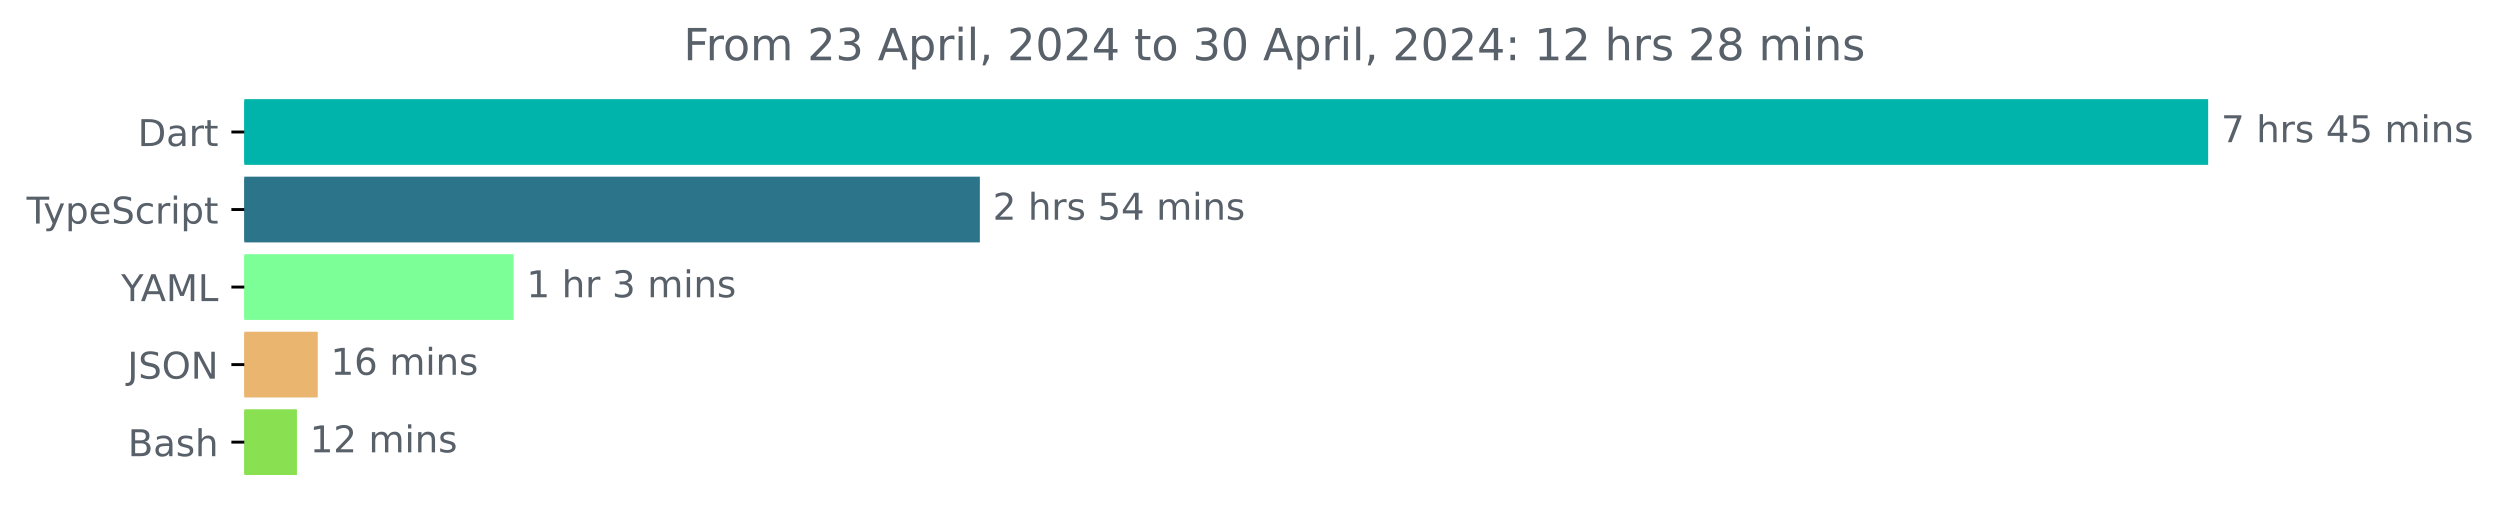
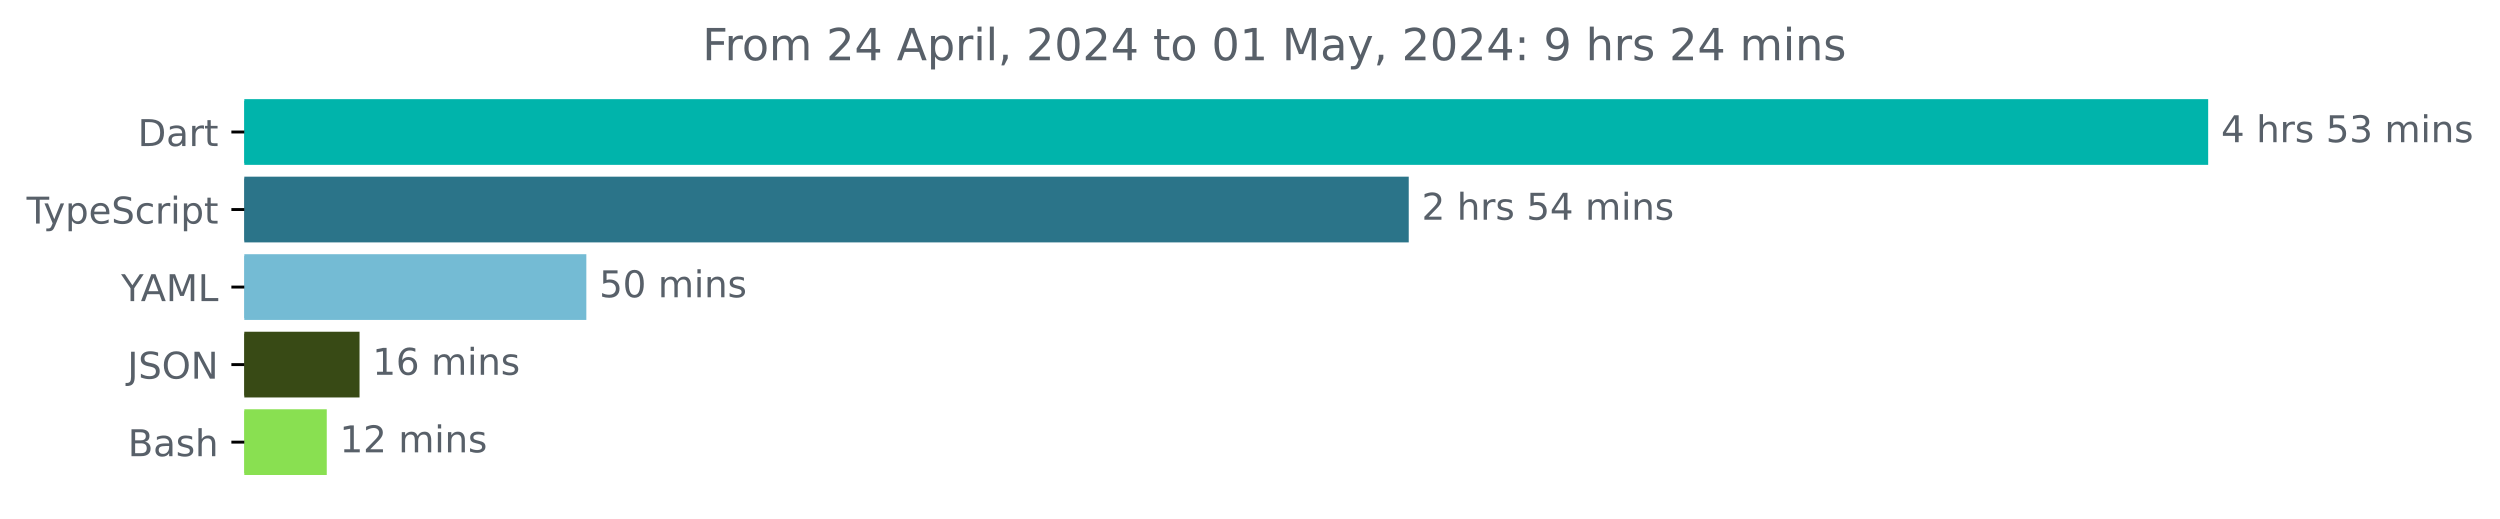
<svg xmlns="http://www.w3.org/2000/svg" xmlns:xlink="http://www.w3.org/1999/xlink" width="677.144pt" height="140.398pt" viewBox="0 0 677.144 140.398" version="1.1">
  <defs>
    <style type="text/css">*{stroke-linejoin: round; stroke-linecap: butt}</style>
  </defs>
  <g id="figure_1">
    <g id="patch_1">
      <path d="M -0 140.398  L 677.144 140.398  L 677.144 0  L -0 0  L -0 140.398  z " style="fill: none" />
    </g>
    <g id="axes_1">
      <g id="patch_2">
-         <path d="M 66.17 27.358  L 597.599 27.358  L 597.599 44.158  L 66.17 44.158  z " clip-path="url(#pd1fd26fb01)" style="fill: #00b4ab; stroke: #00b4ab; stroke-linejoin: miter" />
+         <path d="M 66.17 27.358  L 597.599 27.358  L 597.599 44.158  L 66.17 44.158  z " clip-path="url(#p3951419b9a)" style="fill: #00b4ab; stroke: #00b4ab; stroke-linejoin: miter" />
      </g>
      <g id="patch_3">
-         <path d="M 66.17 48.358  L 264.901 48.358  L 264.901 65.158  L 66.17 65.158  z " clip-path="url(#pd1fd26fb01)" style="fill: #2b7489; stroke: #2b7489; stroke-linejoin: miter" />
+         <path d="M 66.17 48.358  L 381.068 48.358  L 381.068 65.158  L 66.17 65.158  z " clip-path="url(#p3951419b9a)" style="fill: #2b7489; stroke: #2b7489; stroke-linejoin: miter" />
      </g>
      <g id="patch_4">
-         <path d="M 66.17 69.358  L 138.622 69.358  L 138.622 86.158  L 66.17 86.158  z " clip-path="url(#pd1fd26fb01)" style="fill: #7dff97; stroke: #7dff97; stroke-linejoin: miter" />
+         <path d="M 66.17 69.358  L 158.313 69.358  L 158.313 86.158  L 66.17 86.158  z " clip-path="url(#p3951419b9a)" style="fill: #74bbd4; stroke: #74bbd4; stroke-linejoin: miter" />
      </g>
      <g id="patch_5">
-         <path d="M 66.17 90.358  L 85.565 90.358  L 85.565 107.158  L 66.17 107.158  z " clip-path="url(#pd1fd26fb01)" style="fill: #eab56f; stroke: #eab56f; stroke-linejoin: miter" />
+         <path d="M 66.17 90.358  L 96.885 90.358  L 96.885 107.158  L 66.17 107.158  z " clip-path="url(#p3951419b9a)" style="fill: #384a15; stroke: #384a15; stroke-linejoin: miter" />
      </g>
      <g id="patch_6">
-         <path d="M 66.17 111.358  L 79.926 111.358  L 79.926 128.158  L 66.17 128.158  z " clip-path="url(#pd1fd26fb01)" style="fill: #89e051; stroke: #89e051; stroke-linejoin: miter" />
+         <path d="M 66.17 111.358  L 88.007 111.358  L 88.007 128.158  L 66.17 128.158  z " clip-path="url(#p3951419b9a)" style="fill: #89e051; stroke: #89e051; stroke-linejoin: miter" />
      </g>
      <g id="matplotlib.axis_1" />
      <g id="matplotlib.axis_2">
        <g id="ytick_1">
          <g id="line2d_1">
            <defs>
-               <path id="m5b75a41737" d="M 0 0  L -3.5 0  " style="stroke: #000000; stroke-width: 0.8" />
+               <path id="m11bc6543cd" d="M 0 0  L -3.5 0  " style="stroke: #000000; stroke-width: 0.8" />
            </defs>
            <g>
-               <use xlink:href="#m5b75a41737" x="66.17" y="35.758" style="stroke: #000000; stroke-width: 0.8" />
+               <use xlink:href="#m11bc6543cd" x="66.17" y="35.758" style="stroke: #000000; stroke-width: 0.8" />
            </g>
          </g>
          <g id="text_1">
            <g style="fill: #586069" transform="translate(37.31094 39.55734) scale(0.1 -0.1)">
              <defs>
                <path id="DejaVuSans-44" d="M 1259 4147  L 1259 519  L 2022 519  Q 2988 519 3436 956  Q 3884 1394 3884 2338  Q 3884 3275 3436 3711  Q 2988 4147 2022 4147  L 1259 4147  z M 628 4666  L 1925 4666  Q 3281 4666 3915 4102  Q 4550 3538 4550 2338  Q 4550 1131 3912 565  Q 3275 0 1925 0  L 628 0  L 628 4666  z " transform="scale(0.015625)" />
                <path id="DejaVuSans-61" d="M 2194 1759  Q 1497 1759 1228 1600  Q 959 1441 959 1056  Q 959 750 1161 570  Q 1363 391 1709 391  Q 2188 391 2477 730  Q 2766 1069 2766 1631  L 2766 1759  L 2194 1759  z M 3341 1997  L 3341 0  L 2766 0  L 2766 531  Q 2569 213 2275 61  Q 1981 -91 1556 -91  Q 1019 -91 701 211  Q 384 513 384 1019  Q 384 1609 779 1909  Q 1175 2209 1959 2209  L 2766 2209  L 2766 2266  Q 2766 2663 2505 2880  Q 2244 3097 1772 3097  Q 1472 3097 1187 3025  Q 903 2953 641 2809  L 641 3341  Q 956 3463 1253 3523  Q 1550 3584 1831 3584  Q 2591 3584 2966 3190  Q 3341 2797 3341 1997  z " transform="scale(0.015625)" />
                <path id="DejaVuSans-72" d="M 2631 2963  Q 2534 3019 2420 3045  Q 2306 3072 2169 3072  Q 1681 3072 1420 2755  Q 1159 2438 1159 1844  L 1159 0  L 581 0  L 581 3500  L 1159 3500  L 1159 2956  Q 1341 3275 1631 3429  Q 1922 3584 2338 3584  Q 2397 3584 2469 3576  Q 2541 3569 2628 3553  L 2631 2963  z " transform="scale(0.015625)" />
                <path id="DejaVuSans-74" d="M 1172 4494  L 1172 3500  L 2356 3500  L 2356 3053  L 1172 3053  L 1172 1153  Q 1172 725 1289 603  Q 1406 481 1766 481  L 2356 481  L 2356 0  L 1766 0  Q 1100 0 847 248  Q 594 497 594 1153  L 594 3053  L 172 3053  L 172 3500  L 594 3500  L 594 4494  L 1172 4494  z " transform="scale(0.015625)" />
              </defs>
              <use xlink:href="#DejaVuSans-44" />
              <use xlink:href="#DejaVuSans-61" x="77.002" />
              <use xlink:href="#DejaVuSans-72" x="138.281" />
              <use xlink:href="#DejaVuSans-74" x="179.395" />
            </g>
          </g>
        </g>
        <g id="ytick_2">
          <g id="line2d_2">
            <g>
-               <use xlink:href="#m5b75a41737" x="66.17" y="56.758" style="stroke: #000000; stroke-width: 0.8" />
+               <use xlink:href="#m11bc6543cd" x="66.17" y="56.758" style="stroke: #000000; stroke-width: 0.8" />
            </g>
          </g>
          <g id="text_2">
            <g style="fill: #586069" transform="translate(7.2 60.55734) scale(0.1 -0.1)">
              <defs>
                <path id="DejaVuSans-54" d="M -19 4666  L 3928 4666  L 3928 4134  L 2272 4134  L 2272 0  L 1638 0  L 1638 4134  L -19 4134  L -19 4666  z " transform="scale(0.015625)" />
                <path id="DejaVuSans-79" d="M 2059 -325  Q 1816 -950 1584 -1140  Q 1353 -1331 966 -1331  L 506 -1331  L 506 -850  L 844 -850  Q 1081 -850 1212 -737  Q 1344 -625 1503 -206  L 1606 56  L 191 3500  L 800 3500  L 1894 763  L 2988 3500  L 3597 3500  L 2059 -325  z " transform="scale(0.015625)" />
                <path id="DejaVuSans-70" d="M 1159 525  L 1159 -1331  L 581 -1331  L 581 3500  L 1159 3500  L 1159 2969  Q 1341 3281 1617 3432  Q 1894 3584 2278 3584  Q 2916 3584 3314 3078  Q 3713 2572 3713 1747  Q 3713 922 3314 415  Q 2916 -91 2278 -91  Q 1894 -91 1617 61  Q 1341 213 1159 525  z M 3116 1747  Q 3116 2381 2855 2742  Q 2594 3103 2138 3103  Q 1681 3103 1420 2742  Q 1159 2381 1159 1747  Q 1159 1113 1420 752  Q 1681 391 2138 391  Q 2594 391 2855 752  Q 3116 1113 3116 1747  z " transform="scale(0.015625)" />
                <path id="DejaVuSans-65" d="M 3597 1894  L 3597 1613  L 953 1613  Q 991 1019 1311 708  Q 1631 397 2203 397  Q 2534 397 2845 478  Q 3156 559 3463 722  L 3463 178  Q 3153 47 2828 -22  Q 2503 -91 2169 -91  Q 1331 -91 842 396  Q 353 884 353 1716  Q 353 2575 817 3079  Q 1281 3584 2069 3584  Q 2775 3584 3186 3129  Q 3597 2675 3597 1894  z M 3022 2063  Q 3016 2534 2758 2815  Q 2500 3097 2075 3097  Q 1594 3097 1305 2825  Q 1016 2553 972 2059  L 3022 2063  z " transform="scale(0.015625)" />
                <path id="DejaVuSans-53" d="M 3425 4513  L 3425 3897  Q 3066 4069 2747 4153  Q 2428 4238 2131 4238  Q 1616 4238 1336 4038  Q 1056 3838 1056 3469  Q 1056 3159 1242 3001  Q 1428 2844 1947 2747  L 2328 2669  Q 3034 2534 3370 2195  Q 3706 1856 3706 1288  Q 3706 609 3251 259  Q 2797 -91 1919 -91  Q 1588 -91 1214 -16  Q 841 59 441 206  L 441 856  Q 825 641 1194 531  Q 1563 422 1919 422  Q 2459 422 2753 634  Q 3047 847 3047 1241  Q 3047 1584 2836 1778  Q 2625 1972 2144 2069  L 1759 2144  Q 1053 2284 737 2584  Q 422 2884 422 3419  Q 422 4038 858 4394  Q 1294 4750 2059 4750  Q 2388 4750 2728 4690  Q 3069 4631 3425 4513  z " transform="scale(0.015625)" />
                <path id="DejaVuSans-63" d="M 3122 3366  L 3122 2828  Q 2878 2963 2633 3030  Q 2388 3097 2138 3097  Q 1578 3097 1268 2742  Q 959 2388 959 1747  Q 959 1106 1268 751  Q 1578 397 2138 397  Q 2388 397 2633 464  Q 2878 531 3122 666  L 3122 134  Q 2881 22 2623 -34  Q 2366 -91 2075 -91  Q 1284 -91 818 406  Q 353 903 353 1747  Q 353 2603 823 3093  Q 1294 3584 2113 3584  Q 2378 3584 2631 3529  Q 2884 3475 3122 3366  z " transform="scale(0.015625)" />
                <path id="DejaVuSans-69" d="M 603 3500  L 1178 3500  L 1178 0  L 603 0  L 603 3500  z M 603 4863  L 1178 4863  L 1178 4134  L 603 4134  L 603 4863  z " transform="scale(0.015625)" />
              </defs>
              <use xlink:href="#DejaVuSans-54" />
              <use xlink:href="#DejaVuSans-79" x="45.459" />
              <use xlink:href="#DejaVuSans-70" x="104.639" />
              <use xlink:href="#DejaVuSans-65" x="168.115" />
              <use xlink:href="#DejaVuSans-53" x="229.639" />
              <use xlink:href="#DejaVuSans-63" x="293.115" />
              <use xlink:href="#DejaVuSans-72" x="348.096" />
              <use xlink:href="#DejaVuSans-69" x="389.209" />
              <use xlink:href="#DejaVuSans-70" x="416.992" />
              <use xlink:href="#DejaVuSans-74" x="480.469" />
            </g>
          </g>
        </g>
        <g id="ytick_3">
          <g id="line2d_3">
            <g>
-               <use xlink:href="#m5b75a41737" x="66.17" y="77.758" style="stroke: #000000; stroke-width: 0.8" />
+               <use xlink:href="#m11bc6543cd" x="66.17" y="77.758" style="stroke: #000000; stroke-width: 0.8" />
            </g>
          </g>
          <g id="text_3">
            <g style="fill: #586069" transform="translate(32.79688 81.55734) scale(0.1 -0.1)">
              <defs>
                <path id="DejaVuSans-59" d="M -13 4666  L 666 4666  L 1959 2747  L 3244 4666  L 3922 4666  L 2272 2222  L 2272 0  L 1638 0  L 1638 2222  L -13 4666  z " transform="scale(0.015625)" />
                <path id="DejaVuSans-41" d="M 2188 4044  L 1331 1722  L 3047 1722  L 2188 4044  z M 1831 4666  L 2547 4666  L 4325 0  L 3669 0  L 3244 1197  L 1141 1197  L 716 0  L 50 0  L 1831 4666  z " transform="scale(0.015625)" />
                <path id="DejaVuSans-4d" d="M 628 4666  L 1569 4666  L 2759 1491  L 3956 4666  L 4897 4666  L 4897 0  L 4281 0  L 4281 4097  L 3078 897  L 2444 897  L 1241 4097  L 1241 0  L 628 0  L 628 4666  z " transform="scale(0.015625)" />
                <path id="DejaVuSans-4c" d="M 628 4666  L 1259 4666  L 1259 531  L 3531 531  L 3531 0  L 628 0  L 628 4666  z " transform="scale(0.015625)" />
              </defs>
              <use xlink:href="#DejaVuSans-59" />
              <use xlink:href="#DejaVuSans-41" x="53.334" />
              <use xlink:href="#DejaVuSans-4d" x="121.742" />
              <use xlink:href="#DejaVuSans-4c" x="208.021" />
            </g>
          </g>
        </g>
        <g id="ytick_4">
          <g id="line2d_4">
            <g>
-               <use xlink:href="#m5b75a41737" x="66.17" y="98.758" style="stroke: #000000; stroke-width: 0.8" />
+               <use xlink:href="#m11bc6543cd" x="66.17" y="98.758" style="stroke: #000000; stroke-width: 0.8" />
            </g>
          </g>
          <g id="text_4">
            <g style="fill: #586069" transform="translate(34.51875 102.5573) scale(0.1 -0.1)">
              <defs>
                <path id="DejaVuSans-4a" d="M 628 4666  L 1259 4666  L 1259 325  Q 1259 -519 939 -900  Q 619 -1281 -91 -1281  L -331 -1281  L -331 -750  L -134 -750  Q 284 -750 456 -515  Q 628 -281 628 325  L 628 4666  z " transform="scale(0.015625)" />
                <path id="DejaVuSans-4f" d="M 2522 4238  Q 1834 4238 1429 3725  Q 1025 3213 1025 2328  Q 1025 1447 1429 934  Q 1834 422 2522 422  Q 3209 422 3611 934  Q 4013 1447 4013 2328  Q 4013 3213 3611 3725  Q 3209 4238 2522 4238  z M 2522 4750  Q 3503 4750 4090 4092  Q 4678 3434 4678 2328  Q 4678 1225 4090 567  Q 3503 -91 2522 -91  Q 1538 -91 948 565  Q 359 1222 359 2328  Q 359 3434 948 4092  Q 1538 4750 2522 4750  z " transform="scale(0.015625)" />
                <path id="DejaVuSans-4e" d="M 628 4666  L 1478 4666  L 3547 763  L 3547 4666  L 4159 4666  L 4159 0  L 3309 0  L 1241 3903  L 1241 0  L 628 0  L 628 4666  z " transform="scale(0.015625)" />
              </defs>
              <use xlink:href="#DejaVuSans-4a" />
              <use xlink:href="#DejaVuSans-53" x="29.492" />
              <use xlink:href="#DejaVuSans-4f" x="92.969" />
              <use xlink:href="#DejaVuSans-4e" x="171.68" />
            </g>
          </g>
        </g>
        <g id="ytick_5">
          <g id="line2d_5">
            <g>
-               <use xlink:href="#m5b75a41737" x="66.17" y="119.758" style="stroke: #000000; stroke-width: 0.8" />
+               <use xlink:href="#m11bc6543cd" x="66.17" y="119.758" style="stroke: #000000; stroke-width: 0.8" />
            </g>
          </g>
          <g id="text_5">
            <g style="fill: #586069" transform="translate(34.63437 123.5573) scale(0.1 -0.1)">
              <defs>
                <path id="DejaVuSans-42" d="M 1259 2228  L 1259 519  L 2272 519  Q 2781 519 3026 730  Q 3272 941 3272 1375  Q 3272 1813 3026 2020  Q 2781 2228 2272 2228  L 1259 2228  z M 1259 4147  L 1259 2741  L 2194 2741  Q 2656 2741 2882 2914  Q 3109 3088 3109 3444  Q 3109 3797 2882 3972  Q 2656 4147 2194 4147  L 1259 4147  z M 628 4666  L 2241 4666  Q 2963 4666 3353 4366  Q 3744 4066 3744 3513  Q 3744 3084 3544 2831  Q 3344 2578 2956 2516  Q 3422 2416 3680 2098  Q 3938 1781 3938 1306  Q 3938 681 3513 340  Q 3088 0 2303 0  L 628 0  L 628 4666  z " transform="scale(0.015625)" />
                <path id="DejaVuSans-73" d="M 2834 3397  L 2834 2853  Q 2591 2978 2328 3040  Q 2066 3103 1784 3103  Q 1356 3103 1142 2972  Q 928 2841 928 2578  Q 928 2378 1081 2264  Q 1234 2150 1697 2047  L 1894 2003  Q 2506 1872 2764 1633  Q 3022 1394 3022 966  Q 3022 478 2636 193  Q 2250 -91 1575 -91  Q 1294 -91 989 -36  Q 684 19 347 128  L 347 722  Q 666 556 975 473  Q 1284 391 1588 391  Q 1994 391 2212 530  Q 2431 669 2431 922  Q 2431 1156 2273 1281  Q 2116 1406 1581 1522  L 1381 1569  Q 847 1681 609 1914  Q 372 2147 372 2553  Q 372 3047 722 3315  Q 1072 3584 1716 3584  Q 2034 3584 2315 3537  Q 2597 3491 2834 3397  z " transform="scale(0.015625)" />
                <path id="DejaVuSans-68" d="M 3513 2113  L 3513 0  L 2938 0  L 2938 2094  Q 2938 2591 2744 2837  Q 2550 3084 2163 3084  Q 1697 3084 1428 2787  Q 1159 2491 1159 1978  L 1159 0  L 581 0  L 581 4863  L 1159 4863  L 1159 2956  Q 1366 3272 1645 3428  Q 1925 3584 2291 3584  Q 2894 3584 3203 3211  Q 3513 2838 3513 2113  z " transform="scale(0.015625)" />
              </defs>
              <use xlink:href="#DejaVuSans-42" />
              <use xlink:href="#DejaVuSans-61" x="68.604" />
              <use xlink:href="#DejaVuSans-73" x="129.883" />
              <use xlink:href="#DejaVuSans-68" x="181.982" />
            </g>
          </g>
        </g>
      </g>
      <g id="text_6">
        <g style="fill: #586069" transform="translate(601.5989 38.5175) scale(0.1 -0.1)">
          <defs>
-             <path id="DejaVuSans-37" d="M 525 4666  L 3525 4666  L 3525 4397  L 1831 0  L 1172 0  L 2766 4134  L 525 4134  L 525 4666  z " transform="scale(0.015625)" />
+             <path id="DejaVuSans-34" d="M 2419 4116  L 825 1625  L 2419 1625  L 2419 4116  z M 2253 4666  L 3047 4666  L 3047 1625  L 3713 1625  L 3713 1100  L 3047 1100  L 3047 0  L 2419 0  L 2419 1100  L 313 1100  L 313 1709  L 2253 4666  z " transform="scale(0.015625)" />
            <path id="DejaVuSans-20" transform="scale(0.015625)" />
-             <path id="DejaVuSans-34" d="M 2419 4116  L 825 1625  L 2419 1625  L 2419 4116  z M 2253 4666  L 3047 4666  L 3047 1625  L 3713 1625  L 3713 1100  L 3047 1100  L 3047 0  L 2419 0  L 2419 1100  L 313 1100  L 313 1709  L 2253 4666  z " transform="scale(0.015625)" />
            <path id="DejaVuSans-35" d="M 691 4666  L 3169 4666  L 3169 4134  L 1269 4134  L 1269 2991  Q 1406 3038 1543 3061  Q 1681 3084 1819 3084  Q 2600 3084 3056 2656  Q 3513 2228 3513 1497  Q 3513 744 3044 326  Q 2575 -91 1722 -91  Q 1428 -91 1123 -41  Q 819 9 494 109  L 494 744  Q 775 591 1075 516  Q 1375 441 1709 441  Q 2250 441 2565 725  Q 2881 1009 2881 1497  Q 2881 1984 2565 2268  Q 2250 2553 1709 2553  Q 1456 2553 1204 2497  Q 953 2441 691 2322  L 691 4666  z " transform="scale(0.015625)" />
+             <path id="DejaVuSans-33" d="M 2597 2516  Q 3050 2419 3304 2112  Q 3559 1806 3559 1356  Q 3559 666 3084 287  Q 2609 -91 1734 -91  Q 1441 -91 1130 -33  Q 819 25 488 141  L 488 750  Q 750 597 1062 519  Q 1375 441 1716 441  Q 2309 441 2620 675  Q 2931 909 2931 1356  Q 2931 1769 2642 2001  Q 2353 2234 1838 2234  L 1294 2234  L 1294 2753  L 1863 2753  Q 2328 2753 2575 2939  Q 2822 3125 2822 3475  Q 2822 3834 2567 4026  Q 2313 4219 1838 4219  Q 1578 4219 1281 4162  Q 984 4106 628 3988  L 628 4550  Q 988 4650 1302 4700  Q 1616 4750 1894 4750  Q 2613 4750 3031 4423  Q 3450 4097 3450 3541  Q 3450 3153 3228 2886  Q 3006 2619 2597 2516  z " transform="scale(0.015625)" />
            <path id="DejaVuSans-6d" d="M 3328 2828  Q 3544 3216 3844 3400  Q 4144 3584 4550 3584  Q 5097 3584 5394 3201  Q 5691 2819 5691 2113  L 5691 0  L 5113 0  L 5113 2094  Q 5113 2597 4934 2840  Q 4756 3084 4391 3084  Q 3944 3084 3684 2787  Q 3425 2491 3425 1978  L 3425 0  L 2847 0  L 2847 2094  Q 2847 2600 2669 2842  Q 2491 3084 2119 3084  Q 1678 3084 1418 2786  Q 1159 2488 1159 1978  L 1159 0  L 581 0  L 581 3500  L 1159 3500  L 1159 2956  Q 1356 3278 1631 3431  Q 1906 3584 2284 3584  Q 2666 3584 2933 3390  Q 3200 3197 3328 2828  z " transform="scale(0.015625)" />
            <path id="DejaVuSans-6e" d="M 3513 2113  L 3513 0  L 2938 0  L 2938 2094  Q 2938 2591 2744 2837  Q 2550 3084 2163 3084  Q 1697 3084 1428 2787  Q 1159 2491 1159 1978  L 1159 0  L 581 0  L 581 3500  L 1159 3500  L 1159 2956  Q 1366 3272 1645 3428  Q 1925 3584 2291 3584  Q 2894 3584 3203 3211  Q 3513 2838 3513 2113  z " transform="scale(0.015625)" />
          </defs>
-           <use xlink:href="#DejaVuSans-37" />
+           <use xlink:href="#DejaVuSans-34" />
          <use xlink:href="#DejaVuSans-20" x="63.623" />
          <use xlink:href="#DejaVuSans-68" x="95.41" />
          <use xlink:href="#DejaVuSans-72" x="158.789" />
          <use xlink:href="#DejaVuSans-73" x="199.902" />
          <use xlink:href="#DejaVuSans-20" x="252.002" />
-           <use xlink:href="#DejaVuSans-34" x="283.789" />
-           <use xlink:href="#DejaVuSans-35" x="347.412" />
+           <use xlink:href="#DejaVuSans-35" x="283.789" />
+           <use xlink:href="#DejaVuSans-33" x="347.412" />
          <use xlink:href="#DejaVuSans-20" x="411.035" />
          <use xlink:href="#DejaVuSans-6d" x="442.822" />
          <use xlink:href="#DejaVuSans-69" x="540.234" />
          <use xlink:href="#DejaVuSans-6e" x="568.018" />
          <use xlink:href="#DejaVuSans-73" x="631.396" />
        </g>
      </g>
      <g id="text_7">
-         <g style="fill: #586069" transform="translate(268.9007 59.5175) scale(0.1 -0.1)">
+         <g style="fill: #586069" transform="translate(385.0683 59.5175) scale(0.1 -0.1)">
          <defs>
            <path id="DejaVuSans-32" d="M 1228 531  L 3431 531  L 3431 0  L 469 0  L 469 531  Q 828 903 1448 1529  Q 2069 2156 2228 2338  Q 2531 2678 2651 2914  Q 2772 3150 2772 3378  Q 2772 3750 2511 3984  Q 2250 4219 1831 4219  Q 1534 4219 1204 4116  Q 875 4013 500 3803  L 500 4441  Q 881 4594 1212 4672  Q 1544 4750 1819 4750  Q 2544 4750 2975 4387  Q 3406 4025 3406 3419  Q 3406 3131 3298 2873  Q 3191 2616 2906 2266  Q 2828 2175 2409 1742  Q 1991 1309 1228 531  z " transform="scale(0.015625)" />
          </defs>
          <use xlink:href="#DejaVuSans-32" />
          <use xlink:href="#DejaVuSans-20" x="63.623" />
          <use xlink:href="#DejaVuSans-68" x="95.41" />
          <use xlink:href="#DejaVuSans-72" x="158.789" />
          <use xlink:href="#DejaVuSans-73" x="199.902" />
          <use xlink:href="#DejaVuSans-20" x="252.002" />
          <use xlink:href="#DejaVuSans-35" x="283.789" />
          <use xlink:href="#DejaVuSans-34" x="347.412" />
          <use xlink:href="#DejaVuSans-20" x="411.035" />
          <use xlink:href="#DejaVuSans-6d" x="442.822" />
          <use xlink:href="#DejaVuSans-69" x="540.234" />
          <use xlink:href="#DejaVuSans-6e" x="568.018" />
          <use xlink:href="#DejaVuSans-73" x="631.396" />
        </g>
      </g>
      <g id="text_8">
-         <g style="fill: #586069" transform="translate(142.6223 80.5175) scale(0.1 -0.1)">
+         <g style="fill: #586069" transform="translate(162.3132 80.5175) scale(0.1 -0.1)">
+           <defs>
+             <path id="DejaVuSans-30" d="M 2034 4250  Q 1547 4250 1301 3770  Q 1056 3291 1056 2328  Q 1056 1369 1301 889  Q 1547 409 2034 409  Q 2525 409 2770 889  Q 3016 1369 3016 2328  Q 3016 3291 2770 3770  Q 2525 4250 2034 4250  z M 2034 4750  Q 2819 4750 3233 4129  Q 3647 3509 3647 2328  Q 3647 1150 3233 529  Q 2819 -91 2034 -91  Q 1250 -91 836 529  Q 422 1150 422 2328  Q 422 3509 836 4129  Q 1250 4750 2034 4750  z " transform="scale(0.015625)" />
+           </defs>
+           <use xlink:href="#DejaVuSans-35" />
+           <use xlink:href="#DejaVuSans-30" x="63.623" />
+           <use xlink:href="#DejaVuSans-20" x="127.246" />
+           <use xlink:href="#DejaVuSans-6d" x="159.033" />
+           <use xlink:href="#DejaVuSans-69" x="256.445" />
+           <use xlink:href="#DejaVuSans-6e" x="284.229" />
+           <use xlink:href="#DejaVuSans-73" x="347.607" />
+         </g>
+       </g>
+       <g id="text_9">
+         <g style="fill: #586069" transform="translate(100.8846 101.5175) scale(0.1 -0.1)">
          <defs>
            <path id="DejaVuSans-31" d="M 794 531  L 1825 531  L 1825 4091  L 703 3866  L 703 4441  L 1819 4666  L 2450 4666  L 2450 531  L 3481 531  L 3481 0  L 794 0  L 794 531  z " transform="scale(0.015625)" />
-             <path id="DejaVuSans-33" d="M 2597 2516  Q 3050 2419 3304 2112  Q 3559 1806 3559 1356  Q 3559 666 3084 287  Q 2609 -91 1734 -91  Q 1441 -91 1130 -33  Q 819 25 488 141  L 488 750  Q 750 597 1062 519  Q 1375 441 1716 441  Q 2309 441 2620 675  Q 2931 909 2931 1356  Q 2931 1769 2642 2001  Q 2353 2234 1838 2234  L 1294 2234  L 1294 2753  L 1863 2753  Q 2328 2753 2575 2939  Q 2822 3125 2822 3475  Q 2822 3834 2567 4026  Q 2313 4219 1838 4219  Q 1578 4219 1281 4162  Q 984 4106 628 3988  L 628 4550  Q 988 4650 1302 4700  Q 1616 4750 1894 4750  Q 2613 4750 3031 4423  Q 3450 4097 3450 3541  Q 3450 3153 3228 2886  Q 3006 2619 2597 2516  z " transform="scale(0.015625)" />
-           </defs>
-           <use xlink:href="#DejaVuSans-31" />
-           <use xlink:href="#DejaVuSans-20" x="63.623" />
-           <use xlink:href="#DejaVuSans-68" x="95.41" />
-           <use xlink:href="#DejaVuSans-72" x="158.789" />
-           <use xlink:href="#DejaVuSans-20" x="199.902" />
-           <use xlink:href="#DejaVuSans-33" x="231.689" />
-           <use xlink:href="#DejaVuSans-20" x="295.312" />
-           <use xlink:href="#DejaVuSans-6d" x="327.1" />
-           <use xlink:href="#DejaVuSans-69" x="424.512" />
-           <use xlink:href="#DejaVuSans-6e" x="452.295" />
-           <use xlink:href="#DejaVuSans-73" x="515.674" />
-         </g>
-       </g>
-       <g id="text_9">
-         <g style="fill: #586069" transform="translate(89.56489 101.5175) scale(0.1 -0.1)">
-           <defs>
            <path id="DejaVuSans-36" d="M 2113 2584  Q 1688 2584 1439 2293  Q 1191 2003 1191 1497  Q 1191 994 1439 701  Q 1688 409 2113 409  Q 2538 409 2786 701  Q 3034 994 3034 1497  Q 3034 2003 2786 2293  Q 2538 2584 2113 2584  z M 3366 4563  L 3366 3988  Q 3128 4100 2886 4159  Q 2644 4219 2406 4219  Q 1781 4219 1451 3797  Q 1122 3375 1075 2522  Q 1259 2794 1537 2939  Q 1816 3084 2150 3084  Q 2853 3084 3261 2657  Q 3669 2231 3669 1497  Q 3669 778 3244 343  Q 2819 -91 2113 -91  Q 1303 -91 875 529  Q 447 1150 447 2328  Q 447 3434 972 4092  Q 1497 4750 2381 4750  Q 2619 4750 2861 4703  Q 3103 4656 3366 4563  z " transform="scale(0.015625)" />
          </defs>
          <use xlink:href="#DejaVuSans-31" />
          <use xlink:href="#DejaVuSans-36" x="63.623" />
          <use xlink:href="#DejaVuSans-20" x="127.246" />
          <use xlink:href="#DejaVuSans-6d" x="159.033" />
          <use xlink:href="#DejaVuSans-69" x="256.445" />
          <use xlink:href="#DejaVuSans-6e" x="284.229" />
          <use xlink:href="#DejaVuSans-73" x="347.607" />
        </g>
      </g>
      <g id="text_10">
-         <g style="fill: #586069" transform="translate(83.92594 122.5175) scale(0.1 -0.1)">
+         <g style="fill: #586069" transform="translate(92.00705 122.5175) scale(0.1 -0.1)">
          <use xlink:href="#DejaVuSans-31" />
          <use xlink:href="#DejaVuSans-32" x="63.623" />
          <use xlink:href="#DejaVuSans-20" x="127.246" />
          <use xlink:href="#DejaVuSans-6d" x="159.033" />
          <use xlink:href="#DejaVuSans-69" x="256.445" />
          <use xlink:href="#DejaVuSans-6e" x="284.229" />
          <use xlink:href="#DejaVuSans-73" x="347.607" />
        </g>
      </g>
      <g id="text_11">
-         <g style="fill: #586069" transform="translate(185.1316 16.31812) scale(0.12 -0.12)">
+         <g style="fill: #586069" transform="translate(190.2578 16.31812) scale(0.12 -0.12)">
          <defs>
            <path id="DejaVuSans-46" d="M 628 4666  L 3309 4666  L 3309 4134  L 1259 4134  L 1259 2759  L 3109 2759  L 3109 2228  L 1259 2228  L 1259 0  L 628 0  L 628 4666  z " transform="scale(0.015625)" />
            <path id="DejaVuSans-6f" d="M 1959 3097  Q 1497 3097 1228 2736  Q 959 2375 959 1747  Q 959 1119 1226 758  Q 1494 397 1959 397  Q 2419 397 2687 759  Q 2956 1122 2956 1747  Q 2956 2369 2687 2733  Q 2419 3097 1959 3097  z M 1959 3584  Q 2709 3584 3137 3096  Q 3566 2609 3566 1747  Q 3566 888 3137 398  Q 2709 -91 1959 -91  Q 1206 -91 779 398  Q 353 888 353 1747  Q 353 2609 779 3096  Q 1206 3584 1959 3584  z " transform="scale(0.015625)" />
            <path id="DejaVuSans-6c" d="M 603 4863  L 1178 4863  L 1178 0  L 603 0  L 603 4863  z " transform="scale(0.015625)" />
            <path id="DejaVuSans-2c" d="M 750 794  L 1409 794  L 1409 256  L 897 -744  L 494 -744  L 750 256  L 750 794  z " transform="scale(0.015625)" />
-             <path id="DejaVuSans-30" d="M 2034 4250  Q 1547 4250 1301 3770  Q 1056 3291 1056 2328  Q 1056 1369 1301 889  Q 1547 409 2034 409  Q 2525 409 2770 889  Q 3016 1369 3016 2328  Q 3016 3291 2770 3770  Q 2525 4250 2034 4250  z M 2034 4750  Q 2819 4750 3233 4129  Q 3647 3509 3647 2328  Q 3647 1150 3233 529  Q 2819 -91 2034 -91  Q 1250 -91 836 529  Q 422 1150 422 2328  Q 422 3509 836 4129  Q 1250 4750 2034 4750  z " transform="scale(0.015625)" />
            <path id="DejaVuSans-3a" d="M 750 794  L 1409 794  L 1409 0  L 750 0  L 750 794  z M 750 3309  L 1409 3309  L 1409 2516  L 750 2516  L 750 3309  z " transform="scale(0.015625)" />
-             <path id="DejaVuSans-38" d="M 2034 2216  Q 1584 2216 1326 1975  Q 1069 1734 1069 1313  Q 1069 891 1326 650  Q 1584 409 2034 409  Q 2484 409 2743 651  Q 3003 894 3003 1313  Q 3003 1734 2745 1975  Q 2488 2216 2034 2216  z M 1403 2484  Q 997 2584 770 2862  Q 544 3141 544 3541  Q 544 4100 942 4425  Q 1341 4750 2034 4750  Q 2731 4750 3128 4425  Q 3525 4100 3525 3541  Q 3525 3141 3298 2862  Q 3072 2584 2669 2484  Q 3125 2378 3379 2068  Q 3634 1759 3634 1313  Q 3634 634 3220 271  Q 2806 -91 2034 -91  Q 1263 -91 848 271  Q 434 634 434 1313  Q 434 1759 690 2068  Q 947 2378 1403 2484  z M 1172 3481  Q 1172 3119 1398 2916  Q 1625 2713 2034 2713  Q 2441 2713 2670 2916  Q 2900 3119 2900 3481  Q 2900 3844 2670 4047  Q 2441 4250 2034 4250  Q 1625 4250 1398 4047  Q 1172 3844 1172 3481  z " transform="scale(0.015625)" />
+             <path id="DejaVuSans-39" d="M 703 97  L 703 672  Q 941 559 1184 500  Q 1428 441 1663 441  Q 2288 441 2617 861  Q 2947 1281 2994 2138  Q 2813 1869 2534 1725  Q 2256 1581 1919 1581  Q 1219 1581 811 2004  Q 403 2428 403 3163  Q 403 3881 828 4315  Q 1253 4750 1959 4750  Q 2769 4750 3195 4129  Q 3622 3509 3622 2328  Q 3622 1225 3098 567  Q 2575 -91 1691 -91  Q 1453 -91 1209 -44  Q 966 3 703 97  z M 1959 2075  Q 2384 2075 2632 2365  Q 2881 2656 2881 3163  Q 2881 3666 2632 3958  Q 2384 4250 1959 4250  Q 1534 4250 1286 3958  Q 1038 3666 1038 3163  Q 1038 2656 1286 2365  Q 1534 2075 1959 2075  z " transform="scale(0.015625)" />
          </defs>
          <use xlink:href="#DejaVuSans-46" />
          <use xlink:href="#DejaVuSans-72" x="50.27" />
          <use xlink:href="#DejaVuSans-6f" x="89.133" />
          <use xlink:href="#DejaVuSans-6d" x="150.314" />
          <use xlink:href="#DejaVuSans-20" x="247.727" />
          <use xlink:href="#DejaVuSans-32" x="279.514" />
-           <use xlink:href="#DejaVuSans-33" x="343.137" />
+           <use xlink:href="#DejaVuSans-34" x="343.137" />
          <use xlink:href="#DejaVuSans-20" x="406.76" />
          <use xlink:href="#DejaVuSans-41" x="438.547" />
          <use xlink:href="#DejaVuSans-70" x="506.955" />
          <use xlink:href="#DejaVuSans-72" x="570.432" />
          <use xlink:href="#DejaVuSans-69" x="611.545" />
          <use xlink:href="#DejaVuSans-6c" x="639.328" />
          <use xlink:href="#DejaVuSans-2c" x="667.111" />
          <use xlink:href="#DejaVuSans-20" x="698.898" />
          <use xlink:href="#DejaVuSans-32" x="730.686" />
          <use xlink:href="#DejaVuSans-30" x="794.309" />
          <use xlink:href="#DejaVuSans-32" x="857.932" />
          <use xlink:href="#DejaVuSans-34" x="921.555" />
          <use xlink:href="#DejaVuSans-20" x="985.178" />
          <use xlink:href="#DejaVuSans-74" x="1016.965" />
          <use xlink:href="#DejaVuSans-6f" x="1056.174" />
          <use xlink:href="#DejaVuSans-20" x="1117.355" />
-           <use xlink:href="#DejaVuSans-33" x="1149.143" />
-           <use xlink:href="#DejaVuSans-30" x="1212.766" />
+           <use xlink:href="#DejaVuSans-30" x="1149.143" />
+           <use xlink:href="#DejaVuSans-31" x="1212.766" />
          <use xlink:href="#DejaVuSans-20" x="1276.389" />
-           <use xlink:href="#DejaVuSans-41" x="1308.176" />
-           <use xlink:href="#DejaVuSans-70" x="1376.584" />
-           <use xlink:href="#DejaVuSans-72" x="1440.061" />
-           <use xlink:href="#DejaVuSans-69" x="1481.174" />
-           <use xlink:href="#DejaVuSans-6c" x="1508.957" />
-           <use xlink:href="#DejaVuSans-2c" x="1536.74" />
-           <use xlink:href="#DejaVuSans-20" x="1568.527" />
-           <use xlink:href="#DejaVuSans-32" x="1600.314" />
-           <use xlink:href="#DejaVuSans-30" x="1663.938" />
-           <use xlink:href="#DejaVuSans-32" x="1727.561" />
-           <use xlink:href="#DejaVuSans-34" x="1791.184" />
-           <use xlink:href="#DejaVuSans-3a" x="1854.807" />
-           <use xlink:href="#DejaVuSans-20" x="1888.498" />
-           <use xlink:href="#DejaVuSans-31" x="1920.285" />
-           <use xlink:href="#DejaVuSans-32" x="1983.908" />
-           <use xlink:href="#DejaVuSans-20" x="2047.531" />
-           <use xlink:href="#DejaVuSans-68" x="2079.318" />
-           <use xlink:href="#DejaVuSans-72" x="2142.697" />
-           <use xlink:href="#DejaVuSans-73" x="2183.811" />
-           <use xlink:href="#DejaVuSans-20" x="2235.91" />
-           <use xlink:href="#DejaVuSans-32" x="2267.697" />
-           <use xlink:href="#DejaVuSans-38" x="2331.32" />
-           <use xlink:href="#DejaVuSans-20" x="2394.943" />
-           <use xlink:href="#DejaVuSans-6d" x="2426.73" />
-           <use xlink:href="#DejaVuSans-69" x="2524.143" />
-           <use xlink:href="#DejaVuSans-6e" x="2551.926" />
-           <use xlink:href="#DejaVuSans-73" x="2615.305" />
+           <use xlink:href="#DejaVuSans-4d" x="1308.176" />
+           <use xlink:href="#DejaVuSans-61" x="1394.455" />
+           <use xlink:href="#DejaVuSans-79" x="1455.734" />
+           <use xlink:href="#DejaVuSans-2c" x="1514.914" />
+           <use xlink:href="#DejaVuSans-20" x="1546.701" />
+           <use xlink:href="#DejaVuSans-32" x="1578.488" />
+           <use xlink:href="#DejaVuSans-30" x="1642.111" />
+           <use xlink:href="#DejaVuSans-32" x="1705.734" />
+           <use xlink:href="#DejaVuSans-34" x="1769.357" />
+           <use xlink:href="#DejaVuSans-3a" x="1832.98" />
+           <use xlink:href="#DejaVuSans-20" x="1866.672" />
+           <use xlink:href="#DejaVuSans-39" x="1898.459" />
+           <use xlink:href="#DejaVuSans-20" x="1962.082" />
+           <use xlink:href="#DejaVuSans-68" x="1993.869" />
+           <use xlink:href="#DejaVuSans-72" x="2057.248" />
+           <use xlink:href="#DejaVuSans-73" x="2098.361" />
+           <use xlink:href="#DejaVuSans-20" x="2150.461" />
+           <use xlink:href="#DejaVuSans-32" x="2182.248" />
+           <use xlink:href="#DejaVuSans-34" x="2245.871" />
+           <use xlink:href="#DejaVuSans-20" x="2309.494" />
+           <use xlink:href="#DejaVuSans-6d" x="2341.281" />
+           <use xlink:href="#DejaVuSans-69" x="2438.693" />
+           <use xlink:href="#DejaVuSans-6e" x="2466.477" />
+           <use xlink:href="#DejaVuSans-73" x="2529.855" />
        </g>
      </g>
    </g>
  </g>
  <defs>
-     <clipPath id="pd1fd26fb01">
+     <clipPath id="p3951419b9a">
      <rect x="66.17" y="22.318" width="558" height="110.88" />
    </clipPath>
  </defs>
</svg>
